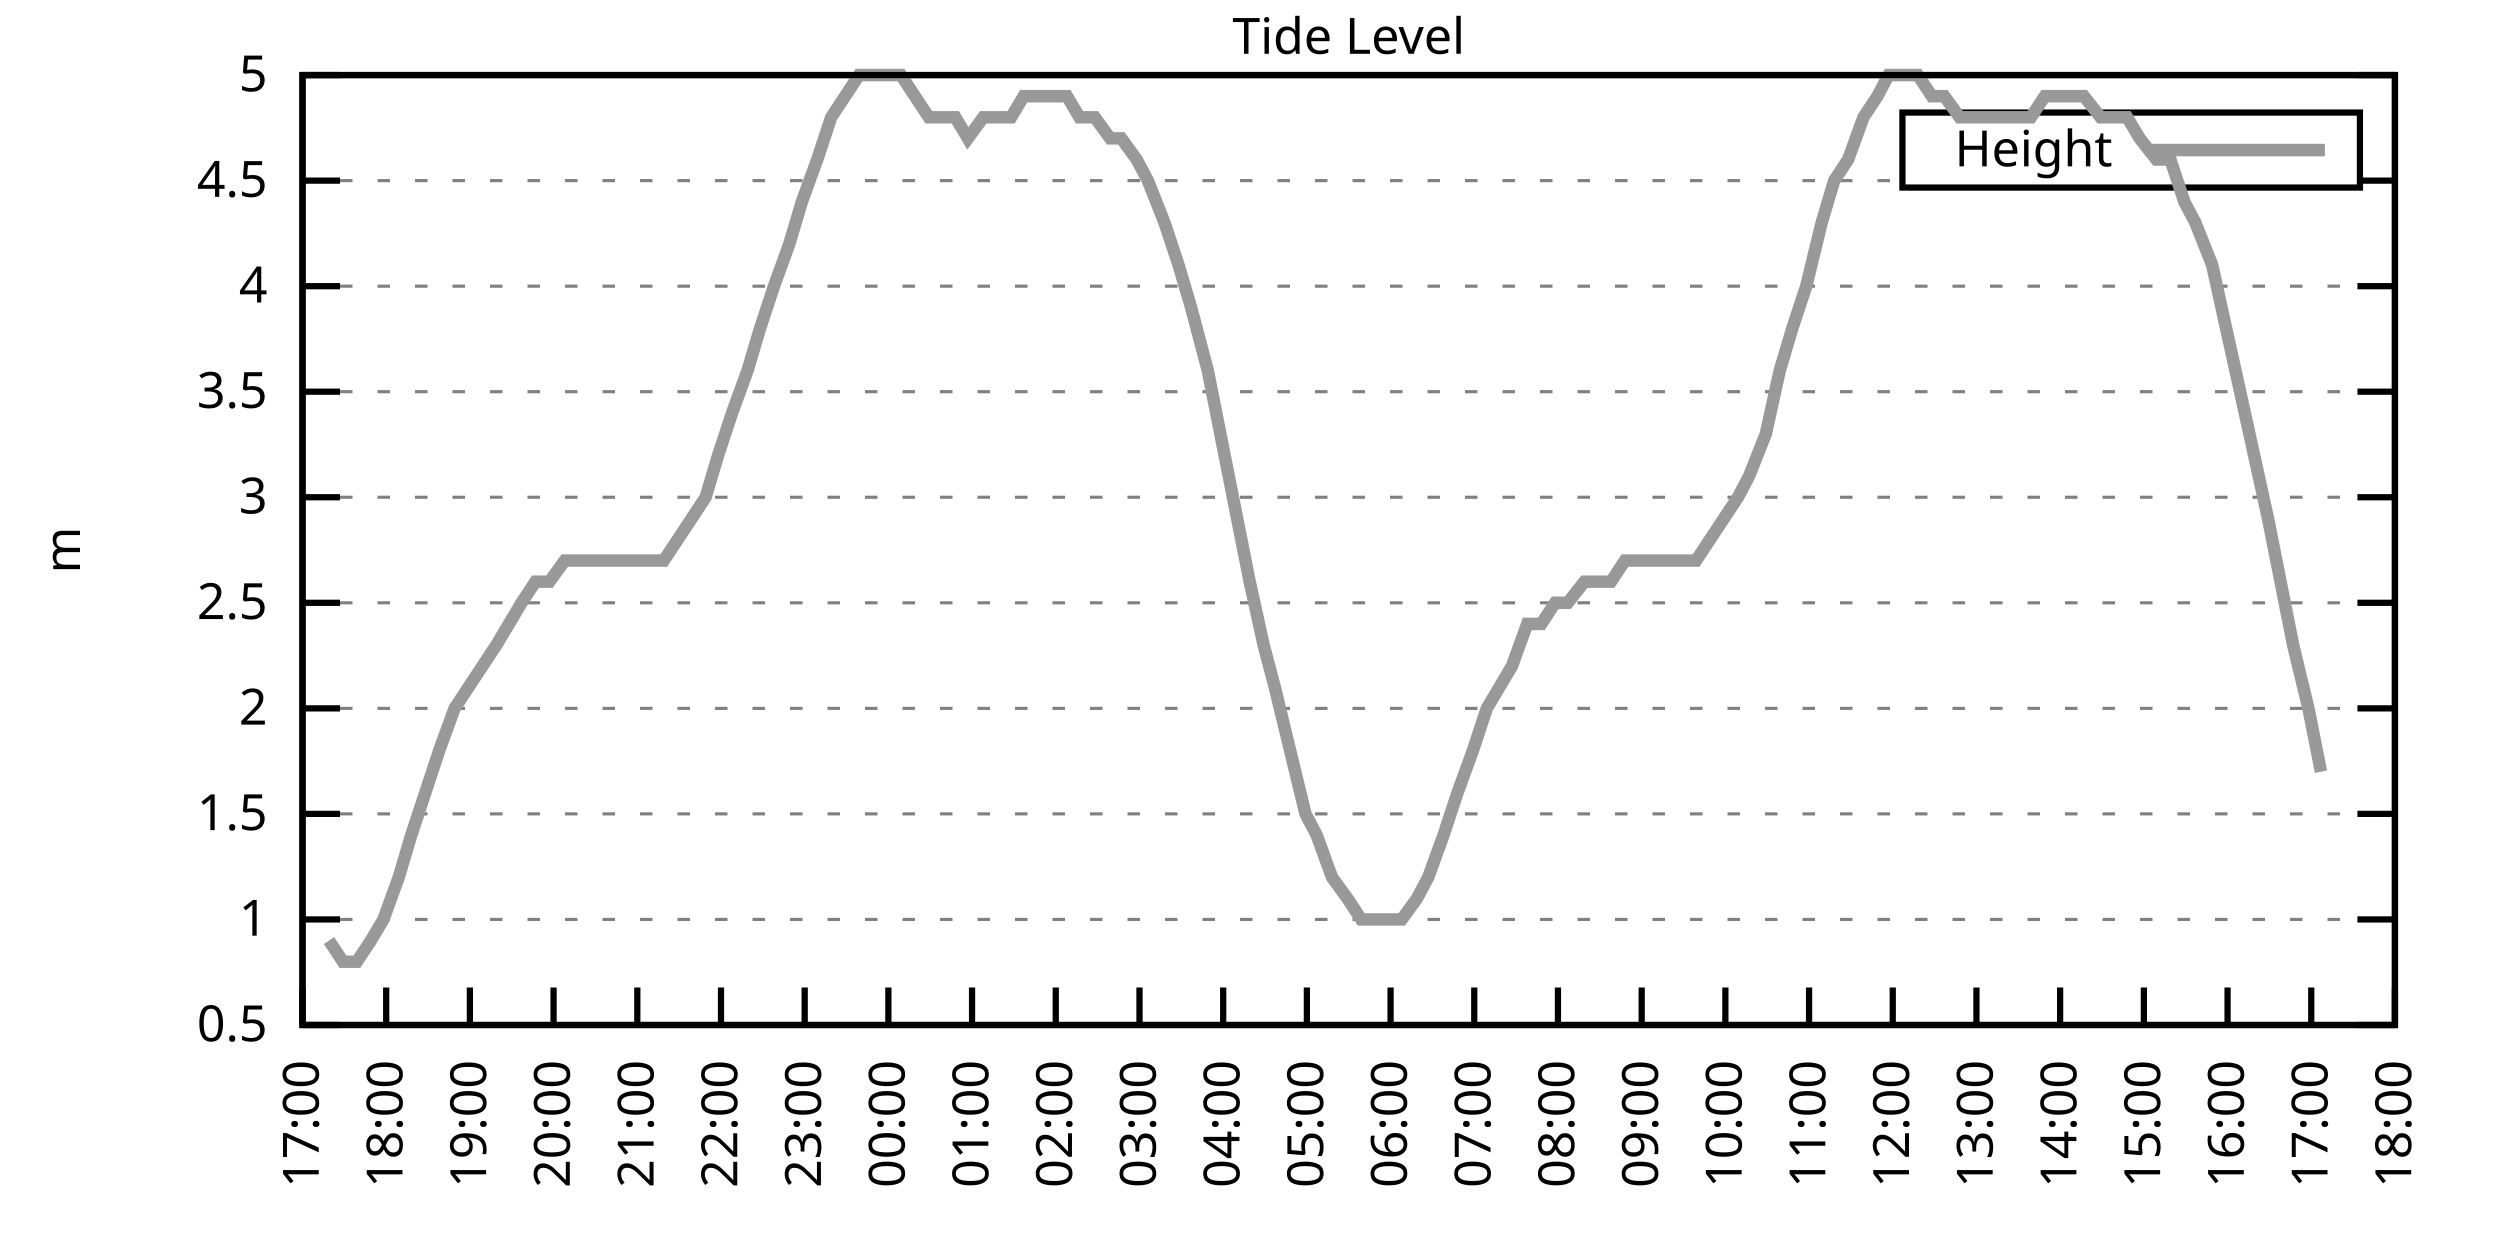
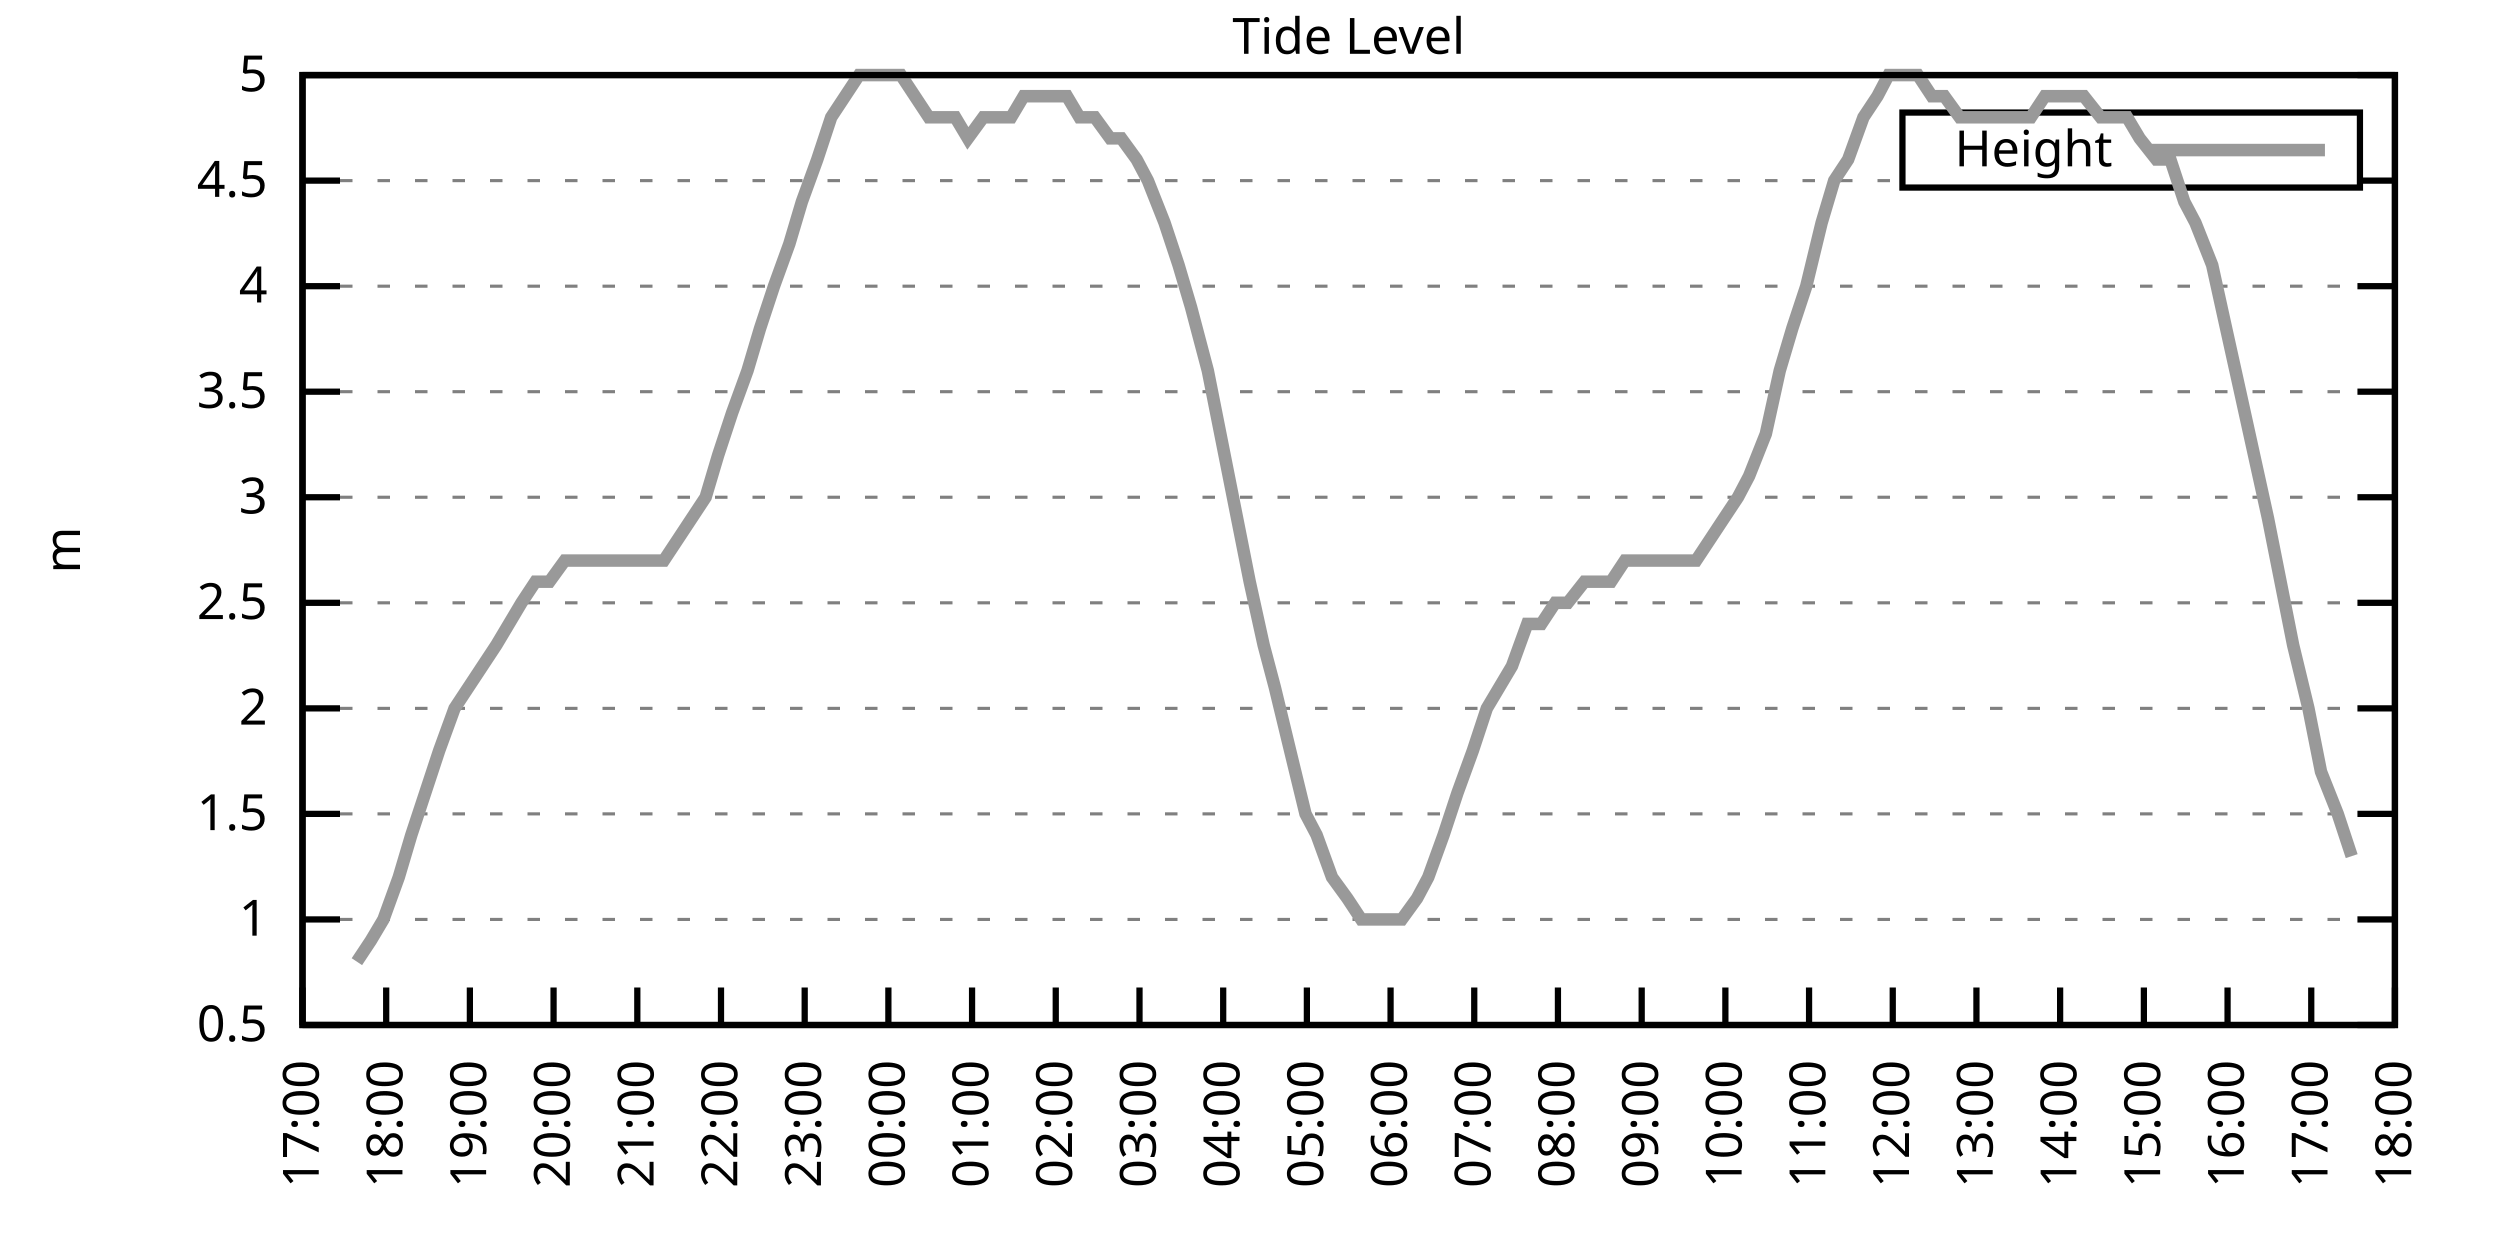
<svg xmlns="http://www.w3.org/2000/svg" xmlns:xlink="http://www.w3.org/1999/xlink" width="400" height="200" viewBox="0 0 400 200">
  <g id="gnuplot_canvas">
    <rect x="0" y="0" width="400" height="200" fill="none" />
    <defs>
      <circle id="gpDot" r="0.5" stroke-width="0.5" stroke="currentColor" />
      <path id="gpPt0" stroke-width="0.333" stroke="currentColor" d="M-1,0 h2 M0,-1 v2" />
      <path id="gpPt1" stroke-width="0.333" stroke="currentColor" d="M-1,-1 L1,1 M1,-1 L-1,1" />
      <path id="gpPt2" stroke-width="0.333" stroke="currentColor" d="M-1,0 L1,0 M0,-1 L0,1 M-1,-1 L1,1 M-1,1 L1,-1" />
      <rect id="gpPt3" stroke-width="0.333" stroke="currentColor" x="-1" y="-1" width="2" height="2" />
      <rect id="gpPt4" stroke-width="0.333" stroke="currentColor" fill="currentColor" x="-1" y="-1" width="2" height="2" />
      <circle id="gpPt5" stroke-width="0.333" stroke="currentColor" cx="0" cy="0" r="1" />
      <use xlink:href="#gpPt5" id="gpPt6" fill="currentColor" stroke="none" />
      <path id="gpPt7" stroke-width="0.333" stroke="currentColor" d="M0,-1.33 L-1.33,0.67 L1.33,0.67 z" />
      <use xlink:href="#gpPt7" id="gpPt8" fill="currentColor" stroke="none" />
      <use xlink:href="#gpPt7" id="gpPt9" stroke="currentColor" transform="rotate(180)" />
      <use xlink:href="#gpPt9" id="gpPt10" fill="currentColor" stroke="none" />
      <use xlink:href="#gpPt3" id="gpPt11" stroke="currentColor" transform="rotate(45)" />
      <use xlink:href="#gpPt11" id="gpPt12" fill="currentColor" stroke="none" />
      <path id="gpPt13" stroke-width="0.333" stroke="currentColor" d="M0,1.330 L1.265,0.411 L0.782,-1.067 L-0.782,-1.076 L-1.265,0.411 z" />
      <use xlink:href="#gpPt13" id="gpPt14" fill="currentColor" stroke="none" />
      <filter id="textbox" filterUnits="objectBoundingBox" x="0" y="0" height="1" width="1">
        <feFlood flood-color="white" flood-opacity="1" result="bgnd" />
        <feComposite in="SourceGraphic" in2="bgnd" operator="atop" />
      </filter>
      <filter id="greybox" filterUnits="objectBoundingBox" x="0" y="0" height="1" width="1">
        <feFlood flood-color="lightgrey" flood-opacity="1" result="grey" />
        <feComposite in="SourceGraphic" in2="grey" operator="atop" />
      </filter>
    </defs>
    <g fill="none" color="white" stroke="currentColor" stroke-width="1.00" stroke-linecap="butt" stroke-linejoin="miter">
</g>
    <g fill="none" color="black" stroke="currentColor" stroke-width="1.00" stroke-linecap="butt" stroke-linejoin="miter">
      <g stroke="none" shape-rendering="crispEdges">
        <polygon fill="rgb(255, 255, 255)" points="48.40,164.00 383.18,164.00 383.18,12.02 48.40,12.02 " />
      </g>
    </g>
    <g fill="none" color="black" stroke="currentColor" stroke-width="1.00" stroke-linecap="butt" stroke-linejoin="miter">
</g>
    <g fill="none" color="black" stroke="black" stroke-width="0.50" stroke-linecap="butt" stroke-linejoin="miter">
</g>
    <g fill="none" color="gray" stroke="currentColor" stroke-width="0.50" stroke-linecap="butt" stroke-linejoin="miter">
      <path stroke="gray" stroke-dasharray="2,4" class="gridline" d="M48.40,164.00 L383.19,164.00  " />
    </g>
    <g fill="none" color="gray" stroke="gray" stroke-width="1.00" stroke-linecap="butt" stroke-linejoin="miter">
</g>
    <g fill="none" color="black" stroke="currentColor" stroke-width="1.00" stroke-linecap="butt" stroke-linejoin="miter">
      <path stroke="black" d="M48.40,164.00 L54.40,164.00 M383.19,164.00 L377.19,164.00  " />
      <g transform="translate(42.80,166.60)" stroke="none" fill="black" font-family="Sans" font-size="8.00" text-anchor="end">
        <text>
          <tspan font-family="Sans"> 0.5</tspan>
        </text>
      </g>
    </g>
    <g fill="none" color="black" stroke="currentColor" stroke-width="1.00" stroke-linecap="butt" stroke-linejoin="miter">
</g>
    <g fill="none" color="black" stroke="black" stroke-width="0.50" stroke-linecap="butt" stroke-linejoin="miter">
</g>
    <g fill="none" color="gray" stroke="currentColor" stroke-width="0.50" stroke-linecap="butt" stroke-linejoin="miter">
      <path stroke="gray" stroke-dasharray="2,4" class="gridline" d="M48.40,147.11 L383.19,147.11  " />
    </g>
    <g fill="none" color="gray" stroke="gray" stroke-width="1.00" stroke-linecap="butt" stroke-linejoin="miter">
</g>
    <g fill="none" color="black" stroke="currentColor" stroke-width="1.00" stroke-linecap="butt" stroke-linejoin="miter">
      <path stroke="black" d="M48.40,147.11 L54.40,147.11 M383.19,147.11 L377.19,147.11  " />
      <g transform="translate(42.80,149.71)" stroke="none" fill="black" font-family="Sans" font-size="8.00" text-anchor="end">
        <text>
          <tspan font-family="Sans"> 1</tspan>
        </text>
      </g>
    </g>
    <g fill="none" color="black" stroke="currentColor" stroke-width="1.00" stroke-linecap="butt" stroke-linejoin="miter">
</g>
    <g fill="none" color="black" stroke="black" stroke-width="0.50" stroke-linecap="butt" stroke-linejoin="miter">
</g>
    <g fill="none" color="gray" stroke="currentColor" stroke-width="0.50" stroke-linecap="butt" stroke-linejoin="miter">
      <path stroke="gray" stroke-dasharray="2,4" class="gridline" d="M48.40,130.22 L383.19,130.22  " />
    </g>
    <g fill="none" color="gray" stroke="gray" stroke-width="1.00" stroke-linecap="butt" stroke-linejoin="miter">
</g>
    <g fill="none" color="black" stroke="currentColor" stroke-width="1.00" stroke-linecap="butt" stroke-linejoin="miter">
      <path stroke="black" d="M48.40,130.22 L54.40,130.22 M383.19,130.22 L377.19,130.22  " />
      <g transform="translate(42.80,132.82)" stroke="none" fill="black" font-family="Sans" font-size="8.00" text-anchor="end">
        <text>
          <tspan font-family="Sans"> 1.5</tspan>
        </text>
      </g>
    </g>
    <g fill="none" color="black" stroke="currentColor" stroke-width="1.00" stroke-linecap="butt" stroke-linejoin="miter">
</g>
    <g fill="none" color="black" stroke="black" stroke-width="0.50" stroke-linecap="butt" stroke-linejoin="miter">
</g>
    <g fill="none" color="gray" stroke="currentColor" stroke-width="0.50" stroke-linecap="butt" stroke-linejoin="miter">
      <path stroke="gray" stroke-dasharray="2,4" class="gridline" d="M48.40,113.34 L383.19,113.34  " />
    </g>
    <g fill="none" color="gray" stroke="gray" stroke-width="1.00" stroke-linecap="butt" stroke-linejoin="miter">
</g>
    <g fill="none" color="black" stroke="currentColor" stroke-width="1.00" stroke-linecap="butt" stroke-linejoin="miter">
      <path stroke="black" d="M48.40,113.34 L54.40,113.34 M383.19,113.34 L377.19,113.34  " />
      <g transform="translate(42.80,115.94)" stroke="none" fill="black" font-family="Sans" font-size="8.00" text-anchor="end">
        <text>
          <tspan font-family="Sans"> 2</tspan>
        </text>
      </g>
    </g>
    <g fill="none" color="black" stroke="currentColor" stroke-width="1.00" stroke-linecap="butt" stroke-linejoin="miter">
</g>
    <g fill="none" color="black" stroke="black" stroke-width="0.50" stroke-linecap="butt" stroke-linejoin="miter">
</g>
    <g fill="none" color="gray" stroke="currentColor" stroke-width="0.50" stroke-linecap="butt" stroke-linejoin="miter">
      <path stroke="gray" stroke-dasharray="2,4" class="gridline" d="M48.40,96.45 L383.19,96.45  " />
    </g>
    <g fill="none" color="gray" stroke="gray" stroke-width="1.00" stroke-linecap="butt" stroke-linejoin="miter">
</g>
    <g fill="none" color="black" stroke="currentColor" stroke-width="1.00" stroke-linecap="butt" stroke-linejoin="miter">
      <path stroke="black" d="M48.40,96.45 L54.40,96.45 M383.19,96.45 L377.19,96.45  " />
      <g transform="translate(42.80,99.05)" stroke="none" fill="black" font-family="Sans" font-size="8.00" text-anchor="end">
        <text>
          <tspan font-family="Sans"> 2.5</tspan>
        </text>
      </g>
    </g>
    <g fill="none" color="black" stroke="currentColor" stroke-width="1.00" stroke-linecap="butt" stroke-linejoin="miter">
</g>
    <g fill="none" color="black" stroke="black" stroke-width="0.50" stroke-linecap="butt" stroke-linejoin="miter">
</g>
    <g fill="none" color="gray" stroke="currentColor" stroke-width="0.50" stroke-linecap="butt" stroke-linejoin="miter">
      <path stroke="gray" stroke-dasharray="2,4" class="gridline" d="M48.40,79.56 L383.19,79.56  " />
    </g>
    <g fill="none" color="gray" stroke="gray" stroke-width="1.00" stroke-linecap="butt" stroke-linejoin="miter">
</g>
    <g fill="none" color="black" stroke="currentColor" stroke-width="1.00" stroke-linecap="butt" stroke-linejoin="miter">
      <path stroke="black" d="M48.40,79.56 L54.40,79.56 M383.19,79.56 L377.19,79.56  " />
      <g transform="translate(42.80,82.16)" stroke="none" fill="black" font-family="Sans" font-size="8.00" text-anchor="end">
        <text>
          <tspan font-family="Sans"> 3</tspan>
        </text>
      </g>
    </g>
    <g fill="none" color="black" stroke="currentColor" stroke-width="1.00" stroke-linecap="butt" stroke-linejoin="miter">
</g>
    <g fill="none" color="black" stroke="black" stroke-width="0.50" stroke-linecap="butt" stroke-linejoin="miter">
</g>
    <g fill="none" color="gray" stroke="currentColor" stroke-width="0.50" stroke-linecap="butt" stroke-linejoin="miter">
      <path stroke="gray" stroke-dasharray="2,4" class="gridline" d="M48.40,62.67 L383.19,62.67  " />
    </g>
    <g fill="none" color="gray" stroke="gray" stroke-width="1.00" stroke-linecap="butt" stroke-linejoin="miter">
</g>
    <g fill="none" color="black" stroke="currentColor" stroke-width="1.00" stroke-linecap="butt" stroke-linejoin="miter">
      <path stroke="black" d="M48.40,62.67 L54.40,62.67 M383.19,62.67 L377.19,62.67  " />
      <g transform="translate(42.80,65.27)" stroke="none" fill="black" font-family="Sans" font-size="8.00" text-anchor="end">
        <text>
          <tspan font-family="Sans"> 3.5</tspan>
        </text>
      </g>
    </g>
    <g fill="none" color="black" stroke="currentColor" stroke-width="1.00" stroke-linecap="butt" stroke-linejoin="miter">
</g>
    <g fill="none" color="black" stroke="black" stroke-width="0.50" stroke-linecap="butt" stroke-linejoin="miter">
</g>
    <g fill="none" color="gray" stroke="currentColor" stroke-width="0.50" stroke-linecap="butt" stroke-linejoin="miter">
      <path stroke="gray" stroke-dasharray="2,4" class="gridline" d="M48.40,45.79 L383.19,45.79  " />
    </g>
    <g fill="none" color="gray" stroke="gray" stroke-width="1.00" stroke-linecap="butt" stroke-linejoin="miter">
</g>
    <g fill="none" color="black" stroke="currentColor" stroke-width="1.00" stroke-linecap="butt" stroke-linejoin="miter">
      <path stroke="black" d="M48.40,45.79 L54.40,45.79 M383.19,45.79 L377.19,45.79  " />
      <g transform="translate(42.80,48.39)" stroke="none" fill="black" font-family="Sans" font-size="8.00" text-anchor="end">
        <text>
          <tspan font-family="Sans"> 4</tspan>
        </text>
      </g>
    </g>
    <g fill="none" color="black" stroke="currentColor" stroke-width="1.00" stroke-linecap="butt" stroke-linejoin="miter">
</g>
    <g fill="none" color="black" stroke="black" stroke-width="0.50" stroke-linecap="butt" stroke-linejoin="miter">
</g>
    <g fill="none" color="gray" stroke="currentColor" stroke-width="0.50" stroke-linecap="butt" stroke-linejoin="miter">
      <path stroke="gray" stroke-dasharray="2,4" class="gridline" d="M48.40,28.90 L304.39,28.90 M377.59,28.90 L383.19,28.90  " />
    </g>
    <g fill="none" color="gray" stroke="gray" stroke-width="1.00" stroke-linecap="butt" stroke-linejoin="miter">
</g>
    <g fill="none" color="black" stroke="currentColor" stroke-width="1.00" stroke-linecap="butt" stroke-linejoin="miter">
      <path stroke="black" d="M48.40,28.90 L54.40,28.90 M383.19,28.90 L377.19,28.90  " />
      <g transform="translate(42.80,31.50)" stroke="none" fill="black" font-family="Sans" font-size="8.00" text-anchor="end">
        <text>
          <tspan font-family="Sans"> 4.5</tspan>
        </text>
      </g>
    </g>
    <g fill="none" color="black" stroke="currentColor" stroke-width="1.00" stroke-linecap="butt" stroke-linejoin="miter">
</g>
    <g fill="none" color="black" stroke="black" stroke-width="0.50" stroke-linecap="butt" stroke-linejoin="miter">
</g>
    <g fill="none" color="gray" stroke="currentColor" stroke-width="0.50" stroke-linecap="butt" stroke-linejoin="miter">
      <path stroke="gray" stroke-dasharray="2,4" class="gridline" d="M48.40,12.01 L383.19,12.01  " />
    </g>
    <g fill="none" color="gray" stroke="gray" stroke-width="1.00" stroke-linecap="butt" stroke-linejoin="miter">
</g>
    <g fill="none" color="black" stroke="currentColor" stroke-width="1.00" stroke-linecap="butt" stroke-linejoin="miter">
      <path stroke="black" d="M48.40,12.01 L54.40,12.01 M383.19,12.01 L377.19,12.01  " />
      <g transform="translate(42.80,14.61)" stroke="none" fill="black" font-family="Sans" font-size="8.00" text-anchor="end">
        <text>
          <tspan font-family="Sans"> 5</tspan>
        </text>
      </g>
    </g>
    <g fill="none" color="black" stroke="currentColor" stroke-width="1.00" stroke-linecap="butt" stroke-linejoin="miter">
      <path stroke="black" d="M48.40,164.00 L48.40,158.00  " />
      <g transform="translate(51.00,169.60) rotate(270.00)" stroke="none" fill="black" font-family="Sans" font-size="8.00" text-anchor="end">
        <text>
          <tspan font-family="Sans">17:00</tspan>
        </text>
      </g>
    </g>
    <g fill="none" color="black" stroke="currentColor" stroke-width="1.00" stroke-linecap="butt" stroke-linejoin="miter">
      <path stroke="black" d="M61.79,164.00 L61.79,158.00  " />
      <g transform="translate(64.39,169.60) rotate(270.00)" stroke="none" fill="black" font-family="Sans" font-size="8.00" text-anchor="end">
        <text>
          <tspan font-family="Sans">18:00</tspan>
        </text>
      </g>
    </g>
    <g fill="none" color="black" stroke="currentColor" stroke-width="1.00" stroke-linecap="butt" stroke-linejoin="miter">
      <path stroke="black" d="M75.18,164.00 L75.18,158.00  " />
      <g transform="translate(77.78,169.60) rotate(270.00)" stroke="none" fill="black" font-family="Sans" font-size="8.00" text-anchor="end">
        <text>
          <tspan font-family="Sans">19:00</tspan>
        </text>
      </g>
    </g>
    <g fill="none" color="black" stroke="currentColor" stroke-width="1.00" stroke-linecap="butt" stroke-linejoin="miter">
      <path stroke="black" d="M88.57,164.00 L88.57,158.00  " />
      <g transform="translate(91.17,169.60) rotate(270.00)" stroke="none" fill="black" font-family="Sans" font-size="8.00" text-anchor="end">
        <text>
          <tspan font-family="Sans">20:00</tspan>
        </text>
      </g>
    </g>
    <g fill="none" color="black" stroke="currentColor" stroke-width="1.00" stroke-linecap="butt" stroke-linejoin="miter">
      <path stroke="black" d="M101.97,164.00 L101.97,158.00  " />
      <g transform="translate(104.57,169.60) rotate(270.00)" stroke="none" fill="black" font-family="Sans" font-size="8.00" text-anchor="end">
        <text>
          <tspan font-family="Sans">21:00</tspan>
        </text>
      </g>
    </g>
    <g fill="none" color="black" stroke="currentColor" stroke-width="1.00" stroke-linecap="butt" stroke-linejoin="miter">
      <path stroke="black" d="M115.36,164.00 L115.36,158.00  " />
      <g transform="translate(117.96,169.60) rotate(270.00)" stroke="none" fill="black" font-family="Sans" font-size="8.00" text-anchor="end">
        <text>
          <tspan font-family="Sans">22:00</tspan>
        </text>
      </g>
    </g>
    <g fill="none" color="black" stroke="currentColor" stroke-width="1.00" stroke-linecap="butt" stroke-linejoin="miter">
      <path stroke="black" d="M128.75,164.00 L128.75,158.00  " />
      <g transform="translate(131.35,169.60) rotate(270.00)" stroke="none" fill="black" font-family="Sans" font-size="8.00" text-anchor="end">
        <text>
          <tspan font-family="Sans">23:00</tspan>
        </text>
      </g>
    </g>
    <g fill="none" color="black" stroke="currentColor" stroke-width="1.00" stroke-linecap="butt" stroke-linejoin="miter">
      <path stroke="black" d="M142.14,164.00 L142.14,158.00  " />
      <g transform="translate(144.74,169.60) rotate(270.00)" stroke="none" fill="black" font-family="Sans" font-size="8.00" text-anchor="end">
        <text>
          <tspan font-family="Sans">00:00</tspan>
        </text>
      </g>
    </g>
    <g fill="none" color="black" stroke="currentColor" stroke-width="1.00" stroke-linecap="butt" stroke-linejoin="miter">
      <path stroke="black" d="M155.53,164.00 L155.53,158.00  " />
      <g transform="translate(158.13,169.60) rotate(270.00)" stroke="none" fill="black" font-family="Sans" font-size="8.00" text-anchor="end">
        <text>
          <tspan font-family="Sans">01:00</tspan>
        </text>
      </g>
    </g>
    <g fill="none" color="black" stroke="currentColor" stroke-width="1.00" stroke-linecap="butt" stroke-linejoin="miter">
      <path stroke="black" d="M168.92,164.00 L168.92,158.00  " />
      <g transform="translate(171.52,169.60) rotate(270.00)" stroke="none" fill="black" font-family="Sans" font-size="8.00" text-anchor="end">
        <text>
          <tspan font-family="Sans">02:00</tspan>
        </text>
      </g>
    </g>
    <g fill="none" color="black" stroke="currentColor" stroke-width="1.00" stroke-linecap="butt" stroke-linejoin="miter">
      <path stroke="black" d="M182.32,164.00 L182.32,158.00  " />
      <g transform="translate(184.92,169.60) rotate(270.00)" stroke="none" fill="black" font-family="Sans" font-size="8.00" text-anchor="end">
        <text>
          <tspan font-family="Sans">03:00</tspan>
        </text>
      </g>
    </g>
    <g fill="none" color="black" stroke="currentColor" stroke-width="1.00" stroke-linecap="butt" stroke-linejoin="miter">
      <path stroke="black" d="M195.71,164.00 L195.71,158.00  " />
      <g transform="translate(198.31,169.60) rotate(270.00)" stroke="none" fill="black" font-family="Sans" font-size="8.00" text-anchor="end">
        <text>
          <tspan font-family="Sans">04:00</tspan>
        </text>
      </g>
    </g>
    <g fill="none" color="black" stroke="currentColor" stroke-width="1.00" stroke-linecap="butt" stroke-linejoin="miter">
      <path stroke="black" d="M209.10,164.00 L209.10,158.00  " />
      <g transform="translate(211.70,169.60) rotate(270.00)" stroke="none" fill="black" font-family="Sans" font-size="8.00" text-anchor="end">
        <text>
          <tspan font-family="Sans">05:00</tspan>
        </text>
      </g>
    </g>
    <g fill="none" color="black" stroke="currentColor" stroke-width="1.00" stroke-linecap="butt" stroke-linejoin="miter">
      <path stroke="black" d="M222.49,164.00 L222.49,158.00  " />
      <g transform="translate(225.09,169.60) rotate(270.00)" stroke="none" fill="black" font-family="Sans" font-size="8.00" text-anchor="end">
        <text>
          <tspan font-family="Sans">06:00</tspan>
        </text>
      </g>
    </g>
    <g fill="none" color="black" stroke="currentColor" stroke-width="1.00" stroke-linecap="butt" stroke-linejoin="miter">
      <path stroke="black" d="M235.88,164.00 L235.88,158.00  " />
      <g transform="translate(238.48,169.60) rotate(270.00)" stroke="none" fill="black" font-family="Sans" font-size="8.00" text-anchor="end">
        <text>
          <tspan font-family="Sans">07:00</tspan>
        </text>
      </g>
    </g>
    <g fill="none" color="black" stroke="currentColor" stroke-width="1.00" stroke-linecap="butt" stroke-linejoin="miter">
      <path stroke="black" d="M249.27,164.00 L249.27,158.00  " />
      <g transform="translate(251.87,169.60) rotate(270.00)" stroke="none" fill="black" font-family="Sans" font-size="8.00" text-anchor="end">
        <text>
          <tspan font-family="Sans">08:00</tspan>
        </text>
      </g>
    </g>
    <g fill="none" color="black" stroke="currentColor" stroke-width="1.00" stroke-linecap="butt" stroke-linejoin="miter">
      <path stroke="black" d="M262.67,164.00 L262.67,158.00  " />
      <g transform="translate(265.27,169.60) rotate(270.00)" stroke="none" fill="black" font-family="Sans" font-size="8.00" text-anchor="end">
        <text>
          <tspan font-family="Sans">09:00</tspan>
        </text>
      </g>
    </g>
    <g fill="none" color="black" stroke="currentColor" stroke-width="1.00" stroke-linecap="butt" stroke-linejoin="miter">
      <path stroke="black" d="M276.06,164.00 L276.06,158.00  " />
      <g transform="translate(278.66,169.60) rotate(270.00)" stroke="none" fill="black" font-family="Sans" font-size="8.00" text-anchor="end">
        <text>
          <tspan font-family="Sans">10:00</tspan>
        </text>
      </g>
    </g>
    <g fill="none" color="black" stroke="currentColor" stroke-width="1.00" stroke-linecap="butt" stroke-linejoin="miter">
      <path stroke="black" d="M289.45,164.00 L289.45,158.00  " />
      <g transform="translate(292.05,169.60) rotate(270.00)" stroke="none" fill="black" font-family="Sans" font-size="8.00" text-anchor="end">
        <text>
          <tspan font-family="Sans">11:00</tspan>
        </text>
      </g>
    </g>
    <g fill="none" color="black" stroke="currentColor" stroke-width="1.00" stroke-linecap="butt" stroke-linejoin="miter">
      <path stroke="black" d="M302.84,164.00 L302.84,158.00  " />
      <g transform="translate(305.44,169.60) rotate(270.00)" stroke="none" fill="black" font-family="Sans" font-size="8.00" text-anchor="end">
        <text>
          <tspan font-family="Sans">12:00</tspan>
        </text>
      </g>
    </g>
    <g fill="none" color="black" stroke="currentColor" stroke-width="1.00" stroke-linecap="butt" stroke-linejoin="miter">
      <path stroke="black" d="M316.23,164.00 L316.23,158.00  " />
      <g transform="translate(318.83,169.60) rotate(270.00)" stroke="none" fill="black" font-family="Sans" font-size="8.00" text-anchor="end">
        <text>
          <tspan font-family="Sans">13:00</tspan>
        </text>
      </g>
    </g>
    <g fill="none" color="black" stroke="currentColor" stroke-width="1.00" stroke-linecap="butt" stroke-linejoin="miter">
      <path stroke="black" d="M329.62,164.00 L329.62,158.00  " />
      <g transform="translate(332.22,169.60) rotate(270.00)" stroke="none" fill="black" font-family="Sans" font-size="8.00" text-anchor="end">
        <text>
          <tspan font-family="Sans">14:00</tspan>
        </text>
      </g>
    </g>
    <g fill="none" color="black" stroke="currentColor" stroke-width="1.00" stroke-linecap="butt" stroke-linejoin="miter">
      <path stroke="black" d="M343.02,164.00 L343.02,158.00  " />
      <g transform="translate(345.62,169.60) rotate(270.00)" stroke="none" fill="black" font-family="Sans" font-size="8.00" text-anchor="end">
        <text>
          <tspan font-family="Sans">15:00</tspan>
        </text>
      </g>
    </g>
    <g fill="none" color="black" stroke="currentColor" stroke-width="1.00" stroke-linecap="butt" stroke-linejoin="miter">
      <path stroke="black" d="M356.41,164.00 L356.41,158.00  " />
      <g transform="translate(359.01,169.60) rotate(270.00)" stroke="none" fill="black" font-family="Sans" font-size="8.00" text-anchor="end">
        <text>
          <tspan font-family="Sans">16:00</tspan>
        </text>
      </g>
    </g>
    <g fill="none" color="black" stroke="currentColor" stroke-width="1.00" stroke-linecap="butt" stroke-linejoin="miter">
      <path stroke="black" d="M369.80,164.00 L369.80,158.00  " />
      <g transform="translate(372.40,169.60) rotate(270.00)" stroke="none" fill="black" font-family="Sans" font-size="8.00" text-anchor="end">
        <text>
          <tspan font-family="Sans">17:00</tspan>
        </text>
      </g>
    </g>
    <g fill="none" color="black" stroke="currentColor" stroke-width="1.00" stroke-linecap="butt" stroke-linejoin="miter">
      <path stroke="black" d="M383.19,164.00 L383.19,158.00  " />
      <g transform="translate(385.79,169.60) rotate(270.00)" stroke="none" fill="black" font-family="Sans" font-size="8.00" text-anchor="end">
        <text>
          <tspan font-family="Sans">18:00</tspan>
        </text>
      </g>
    </g>
    <g fill="none" color="black" stroke="currentColor" stroke-width="1.00" stroke-linecap="butt" stroke-linejoin="miter">
</g>
    <g fill="none" color="black" stroke="currentColor" stroke-width="1.00" stroke-linecap="butt" stroke-linejoin="miter">
      <path stroke="black" d="M48.40,12.01 L48.40,164.00 L383.19,164.00 L383.19,12.01 L48.40,12.01 Z  " />
    </g>
    <g fill="none" color="black" stroke="currentColor" stroke-width="1.00" stroke-linecap="butt" stroke-linejoin="miter">
</g>
    <g fill="none" color="black" stroke="currentColor" stroke-width="1.00" stroke-linecap="butt" stroke-linejoin="miter">
      <path stroke="black" d="M304.39,30.01 L304.39,18.01 L377.59,18.01 L377.59,30.01 L304.39,30.01 Z  " />
    </g>
    <g id="Tide_level_plot_1">
      <g fill="none" color="white" stroke="black" stroke-width="2.00" stroke-linecap="butt" stroke-linejoin="miter">
</g>
      <g fill="none" color="black" stroke="currentColor" stroke-width="2.00" stroke-linecap="butt" stroke-linejoin="miter">
        <g transform="translate(337.99,26.61)" stroke="none" fill="black" font-family="Sans" font-size="8.00" text-anchor="end">
          <text>
            <tspan font-family="Sans">Height</tspan>
          </text>
        </g>
      </g>
      <g fill="none" color="black" stroke="currentColor" stroke-width="2.00" stroke-linecap="butt" stroke-linejoin="miter">
-         <path stroke="rgb(153, 153, 153)" d="M343.59,24.01 L371.99,24.01 M52.64,150.49 L54.87,153.87 L57.10,153.87 L59.34,150.49 L61.35,147.11 L63.80,140.36   L65.81,133.60 L68.04,126.85 L70.27,120.09 L72.73,113.34 L74.96,109.96 L77.19,106.58 L79.42,103.20 L81.43,99.83   L83.44,96.45 L85.67,93.07 L87.91,93.07 L90.36,89.69 L92.37,89.69 L94.60,89.69 L96.83,89.69 L99.29,89.69   L101.74,89.69 L103.31,89.69 L106.21,89.69 L108.44,86.32 L110.67,82.94 L112.90,79.56 L114.91,72.81 L117.14,66.05   L119.60,59.30 L121.61,52.54 L123.84,45.79 L126.29,39.03 L128.30,32.28 L130.76,25.52 L132.99,18.77 L135.22,15.39   L137.45,12.01 L139.69,12.01 L141.92,12.01 L144.15,12.01 L146.38,15.39 L148.61,18.77 L150.18,18.77 L152.85,18.77   L154.86,22.14 L157.32,18.77 L159.33,18.77 L161.78,18.77 L163.79,15.39 L166.47,15.39 L168.70,15.39 L170.71,15.39   L172.72,18.77 L175.17,18.77 L177.63,22.14 L179.41,22.14 L181.87,25.52 L183.66,28.90 L186.33,35.65 L188.57,42.41   L190.57,49.16 L193.25,59.30 L195.26,69.43 L197.27,79.56 L199.95,93.07 L202.18,103.20 L203.97,109.96 L206.42,120.09   L208.88,130.22 L210.66,133.60 L213.12,140.36 L215.57,143.73 L217.80,147.11 L220.04,147.11 L221.82,147.11 L224.28,147.11   L226.73,143.73 L228.52,140.36 L230.97,133.60 L233.20,126.85 L235.66,120.09 L237.89,113.34 L239.90,109.96 L241.91,106.58   L244.36,99.83 L246.60,99.83 L248.83,96.45 L250.84,96.45 L253.51,93.07 L255.75,93.07 L257.76,93.07 L259.99,89.69   L262.22,89.69 L264.45,89.69 L266.46,89.69 L268.69,89.69 L271.37,89.69 L273.60,86.32 L275.83,82.94 L278.07,79.56   L279.85,76.18 L282.53,69.43 L284.76,59.30 L286.77,52.54 L289.00,45.79 L291.46,35.65 L293.47,28.90 L295.70,25.52   L298.15,18.77 L300.39,15.39 L302.17,12.01 L304.40,12.01 L306.86,12.01 L309.09,15.39 L311.10,15.39 L313.55,18.77   L315.56,18.77 L317.79,18.77 L320.25,18.77 L322.70,18.77 L324.94,18.77 L327.17,15.39 L331.19,15.39 L333.42,15.39   L336.10,18.77 L338.33,18.77 L340.34,18.77 L342.35,22.14 L345.02,25.52 L347.26,25.52 L349.49,32.28 L351.27,35.65   L353.95,42.41 L356.18,52.54 L358.42,62.67 L360.65,72.81 L362.88,82.94 L364.89,93.07 L366.90,103.20 L369.35,113.34   L371.36,123.47  " />
+         <path stroke="rgb(153, 153, 153)" d="M343.59,24.01 L371.99,24.01 M57.10,153.87 L59.34,150.49 L61.35,147.11 L63.80,140.36 L65.81,133.60 L68.04,126.85   L70.27,120.09 L72.73,113.34 L74.96,109.96 L77.19,106.58 L79.42,103.20 L81.43,99.83 L83.44,96.45 L85.67,93.07   L87.91,93.07 L90.36,89.69 L92.37,89.69 L94.60,89.69 L96.83,89.69 L99.29,89.69 L101.74,89.69 L103.31,89.69   L106.21,89.69 L108.44,86.32 L110.67,82.94 L112.90,79.56 L114.91,72.81 L117.14,66.05 L119.60,59.30 L121.61,52.54   L123.84,45.79 L126.29,39.03 L128.30,32.28 L130.76,25.52 L132.99,18.77 L135.22,15.39 L137.45,12.01 L139.69,12.01   L141.92,12.01 L144.15,12.01 L146.38,15.39 L148.61,18.77 L150.18,18.77 L152.85,18.77 L154.86,22.14 L157.32,18.77   L159.33,18.77 L161.78,18.77 L163.79,15.39 L166.47,15.39 L168.70,15.39 L170.71,15.39 L172.72,18.77 L175.17,18.77   L177.63,22.14 L179.41,22.14 L181.87,25.52 L183.66,28.90 L186.33,35.65 L188.57,42.41 L190.57,49.16 L193.25,59.30   L195.26,69.43 L197.27,79.56 L199.95,93.07 L202.18,103.20 L203.97,109.96 L206.42,120.09 L208.88,130.22 L210.66,133.60   L213.12,140.36 L215.57,143.73 L217.80,147.11 L220.04,147.11 L221.82,147.11 L224.28,147.11 L226.73,143.73 L228.52,140.36   L230.97,133.60 L233.20,126.85 L235.66,120.09 L237.89,113.34 L239.90,109.96 L241.91,106.58 L244.36,99.83 L246.60,99.83   L248.83,96.45 L250.84,96.45 L253.51,93.07 L255.75,93.07 L257.76,93.07 L259.99,89.69 L262.22,89.69 L264.45,89.69   L266.46,89.69 L268.69,89.69 L271.37,89.69 L273.60,86.32 L275.83,82.94 L278.07,79.56 L279.85,76.18 L282.53,69.43   L284.76,59.30 L286.77,52.54 L289.00,45.79 L291.46,35.65 L293.47,28.90 L295.70,25.52 L298.15,18.77 L300.39,15.39   L302.17,12.01 L304.40,12.01 L306.86,12.01 L309.09,15.39 L311.10,15.39 L313.55,18.77 L315.56,18.77 L317.79,18.77   L320.25,18.77 L322.70,18.77 L324.94,18.77 L327.17,15.39 L331.19,15.39 L333.42,15.39 L336.10,18.77 L338.33,18.77   L340.34,18.77 L342.35,22.14 L345.02,25.52 L347.26,25.52 L349.49,32.28 L351.27,35.65 L353.95,42.41 L356.18,52.54   L358.42,62.67 L360.65,72.81 L362.88,82.94 L364.89,93.07 L366.90,103.20 L369.35,113.34 L371.36,123.47 L374.04,130.22   L376.27,136.98  " />
      </g>
    </g>
    <g fill="none" color="black" stroke="currentColor" stroke-width="2.00" stroke-linecap="butt" stroke-linejoin="miter">
</g>
    <g fill="none" color="black" stroke="black" stroke-width="1.00" stroke-linecap="butt" stroke-linejoin="miter">
</g>
    <g fill="none" color="black" stroke="currentColor" stroke-width="1.00" stroke-linecap="butt" stroke-linejoin="miter">
      <path stroke="black" d="M48.40,12.01 L48.40,164.00 L383.19,164.00 L383.19,12.01 L48.40,12.01 Z  " />
      <g transform="translate(12.80,88.01) rotate(270.00)" stroke="none" fill="black" font-family="Sans" font-size="8.00" text-anchor="middle">
        <text>
          <tspan font-family="Sans">m</tspan>
        </text>
      </g>
    </g>
    <g fill="none" color="black" stroke="currentColor" stroke-width="1.00" stroke-linecap="butt" stroke-linejoin="miter">
</g>
    <g fill="none" color="black" stroke="currentColor" stroke-width="1.00" stroke-linecap="butt" stroke-linejoin="miter">
      <g transform="translate(215.79,8.61)" stroke="none" fill="black" font-family="Sans" font-size="8.00" text-anchor="middle">
        <text>
          <tspan font-family="Sans">Tide Level</tspan>
        </text>
      </g>
    </g>
    <g fill="none" color="black" stroke="currentColor" stroke-width="1.00" stroke-linecap="butt" stroke-linejoin="miter">
</g>
  </g>
</svg>
